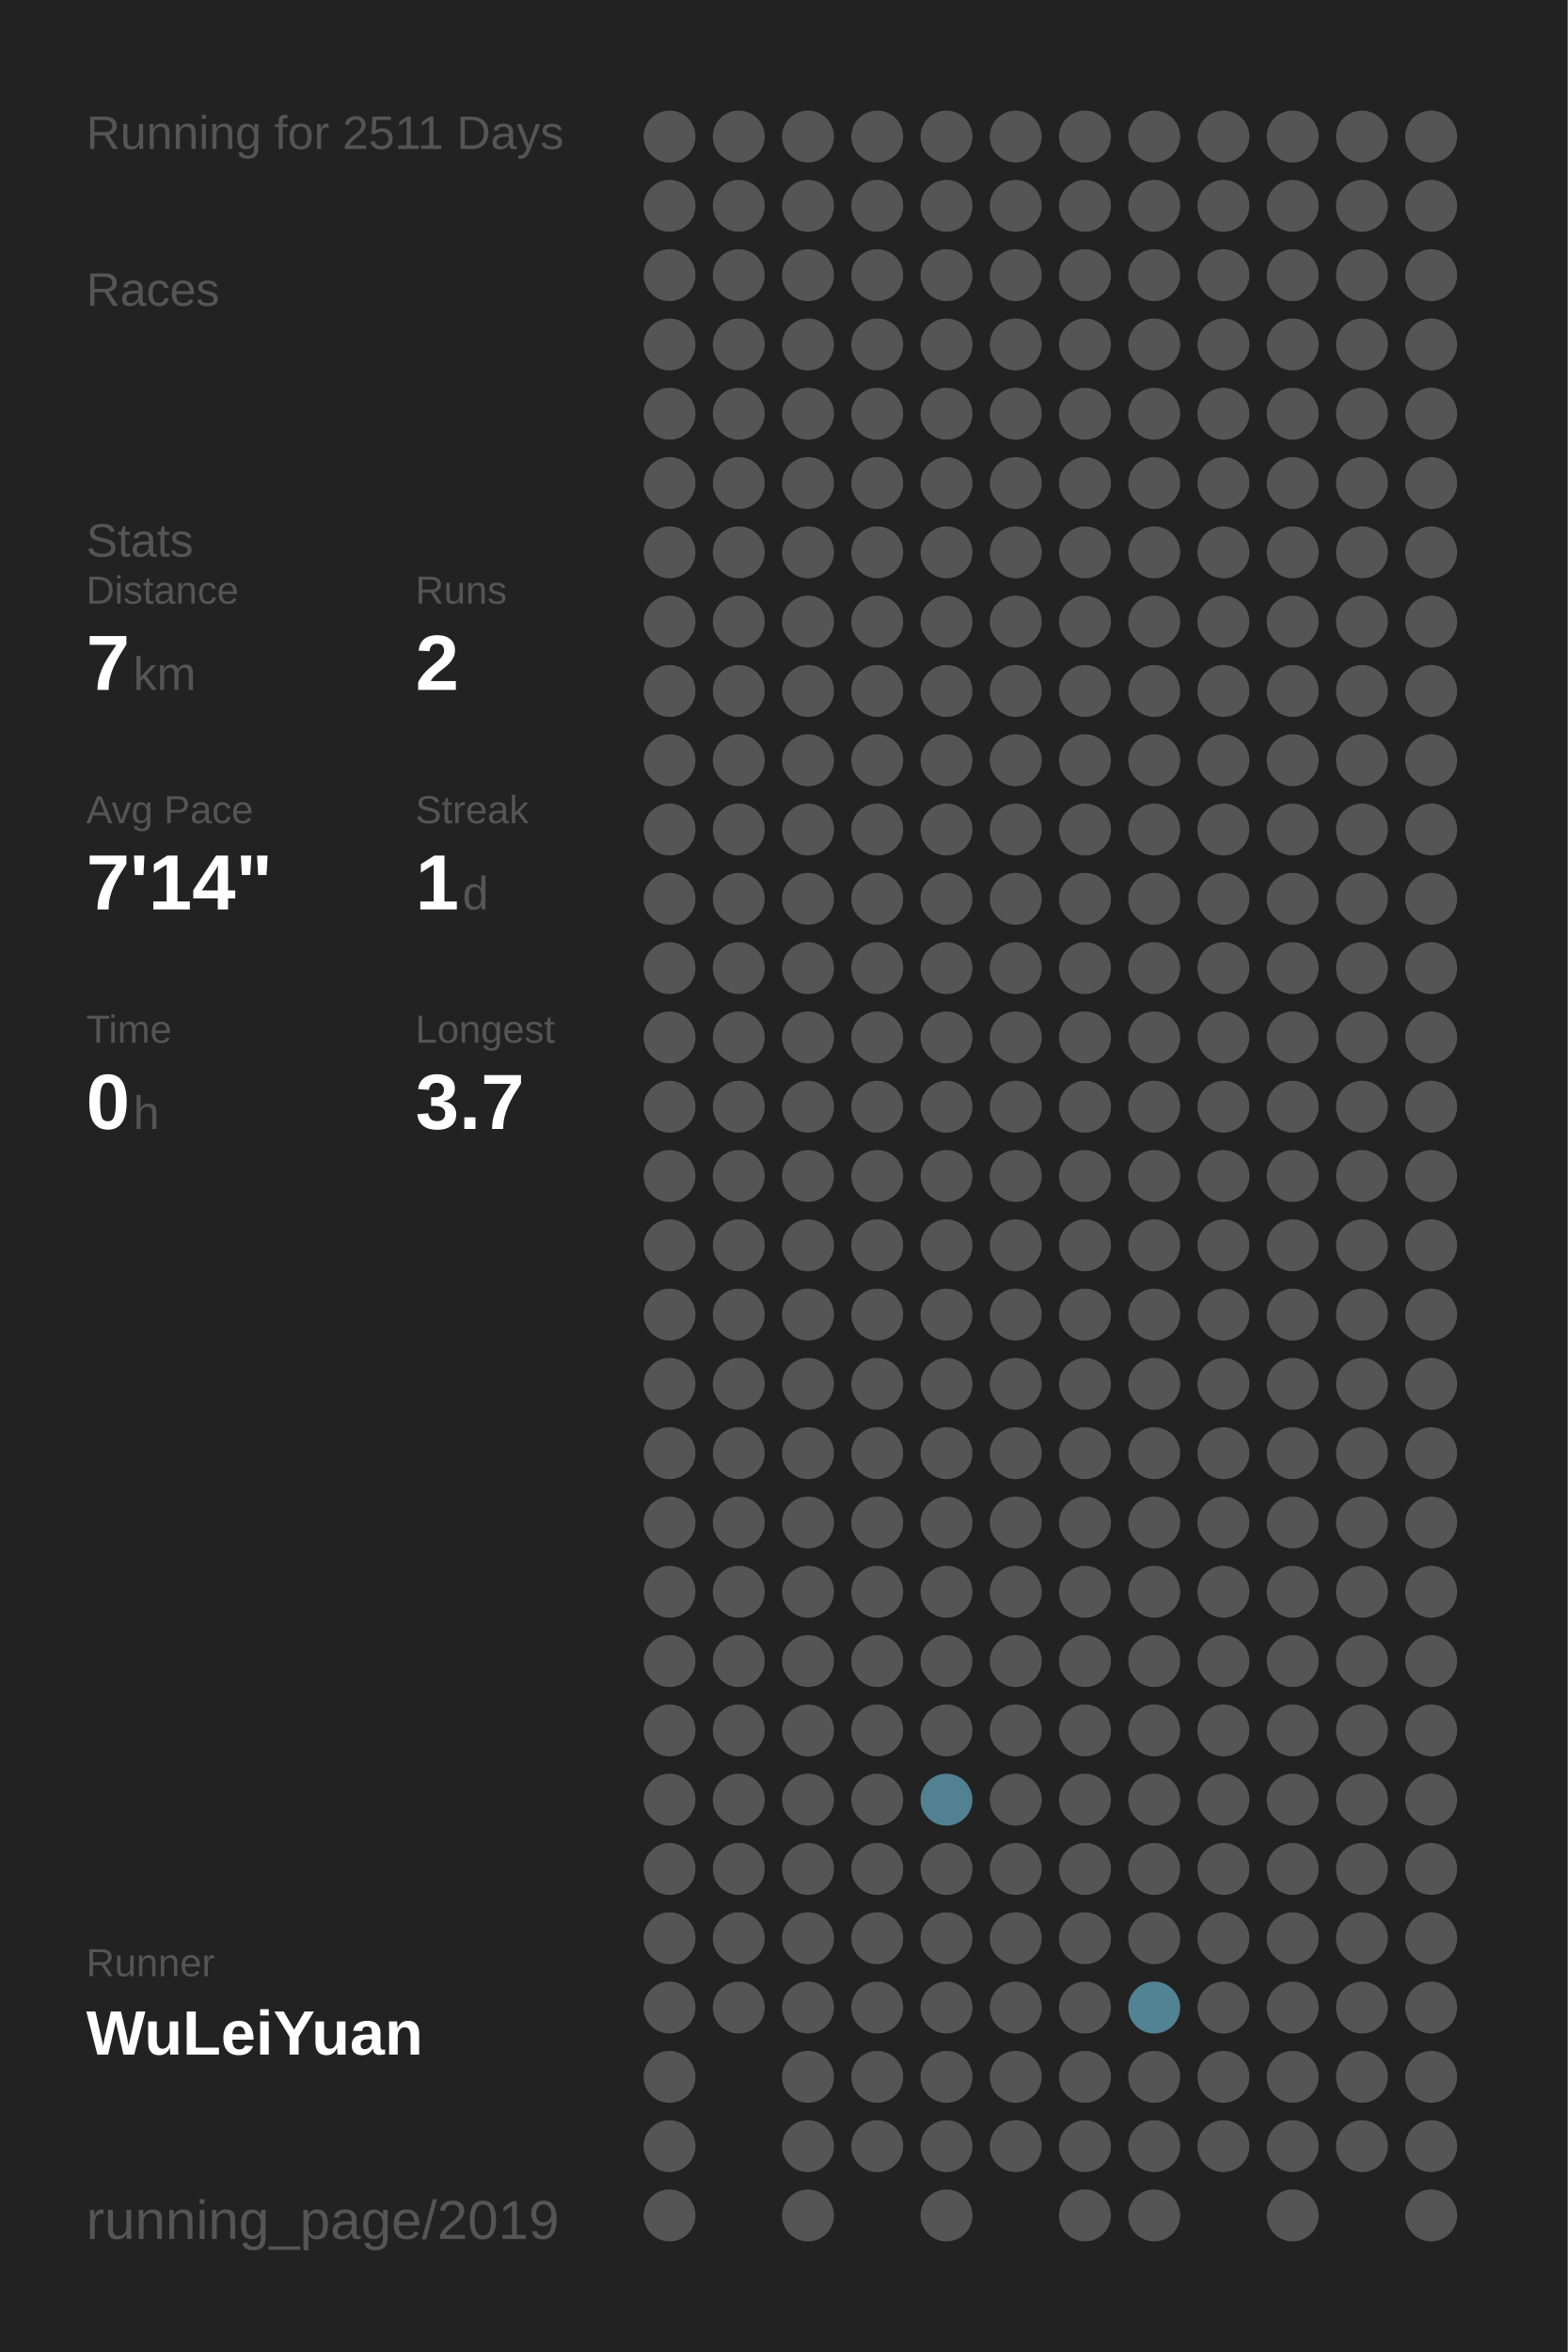
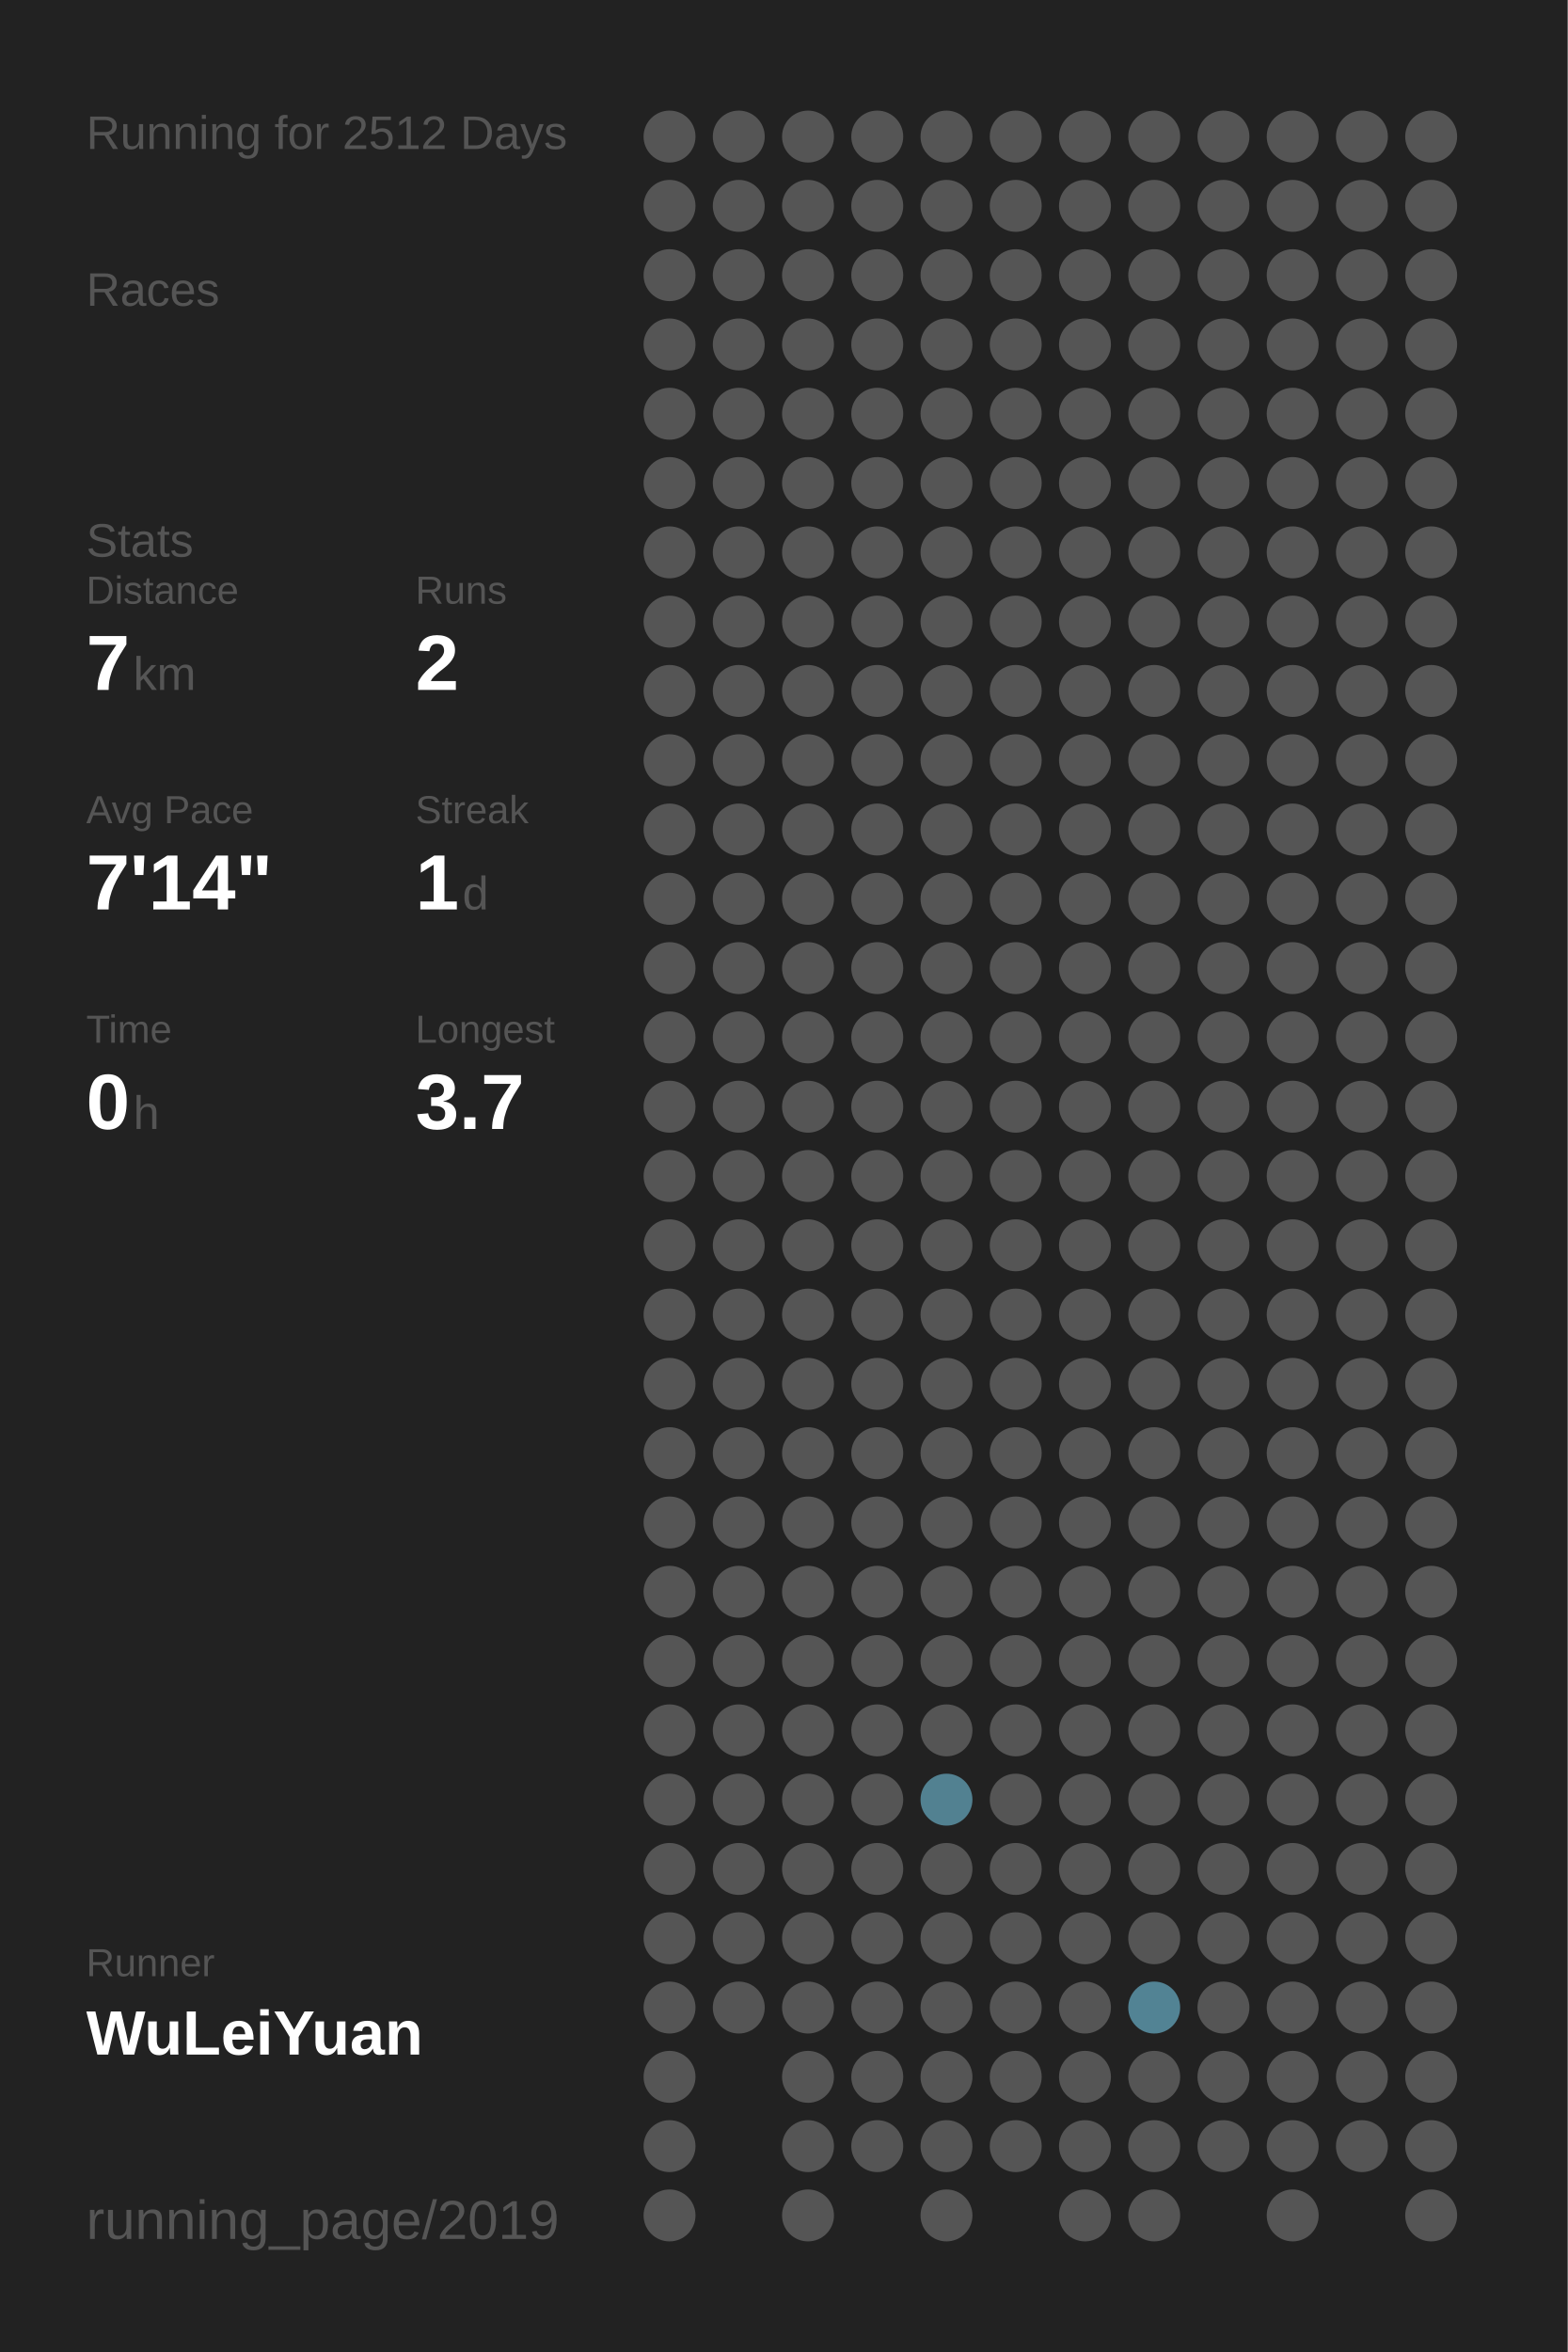
<svg xmlns="http://www.w3.org/2000/svg" baseProfile="full" height="300mm" version="1.1" viewBox="0,0,200,300" width="200mm">
  <defs />
  <rect fill="#222222" height="300" width="200" x="0" y="0" />
-   <text fill="#555555" style="font-size:6px; font-family:Arial;" x="11" y="19">Running for 2511 Days</text>
+   <text fill="#555555" style="font-size:6px; font-family:Arial;" x="11" y="19">Running for 2512 Days</text>
  <text fill="#555555" style="font-size:6px; font-family:Arial;" x="11" y="39">Races</text>
  <text fill="#555555" style="font-size:6px; font-family:Arial;" x="11" y="71">Stats</text>
  <text fill="#555555" style="font-size:5px; font-family:Arial;" x="11" y="77">Distance</text>
  <text fill="#FFFFFF" style="font-size:10px; font-family:Arial; font-weight:bold;" x="11" y="88">7</text>
  <text fill="#555555" style="font-size:6px; font-family:Arial;" x="17" y="88">km</text>
  <text fill="#555555" style="font-size:5px; font-family:Arial;" x="53" y="77">Runs</text>
  <text fill="#FFFFFF" style="font-size:10px; font-family:Arial; font-weight:bold;" x="53" y="88">2</text>
  <text fill="#555555" style="font-size:5px; font-family:Arial;" x="11" y="105">Avg Pace</text>
  <text fill="#FFFFFF" style="font-size:10px; font-family:Arial; font-weight:bold;" x="11" y="116">7'14"</text>
  <text fill="#555555" style="font-size:5px; font-family:Arial;" x="53" y="105">Streak</text>
  <text fill="#FFFFFF" style="font-size:10px; font-family:Arial; font-weight:bold;" x="53" y="116">1</text>
  <text fill="#555555" style="font-size:6px; font-family:Arial;" x="59" y="116">d</text>
  <text fill="#555555" style="font-size:5px; font-family:Arial;" x="11" y="133">Time</text>
  <text fill="#FFFFFF" style="font-size:10px; font-family:Arial; font-weight:bold;" x="11" y="144">0</text>
  <text fill="#555555" style="font-size:6px; font-family:Arial;" x="17" y="144">h</text>
  <text fill="#555555" style="font-size:5px; font-family:Arial;" x="53" y="133">Longest</text>
  <text fill="#FFFFFF" style="font-size:10px; font-family:Arial; font-weight:bold;" x="53" y="144">3.7</text>
  <text fill="#555555" style="font-size:5px; font-family:Arial;" x="11" y="252.065">Runner</text>
  <text fill="#FFFFFF" style="font-size:8px; font-family:Arial; font-weight:bold;" x="11" y="262.065">WuLeiYuan</text>
  <text fill="#555555" style="font-size:7px; font-family:Arial;" x="11" y="285.581">running_page/2019</text>
  <circle cx="85.417" cy="17.419" fill="#555555" r="3.312" />
  <circle cx="85.417" cy="26.258" fill="#555555" r="3.312" />
  <circle cx="85.417" cy="35.097" fill="#555555" r="3.312" />
  <circle cx="85.417" cy="43.935" fill="#555555" r="3.312" />
  <circle cx="85.417" cy="52.774" fill="#555555" r="3.312" />
  <circle cx="85.417" cy="61.613" fill="#555555" r="3.312" />
  <circle cx="85.417" cy="70.452" fill="#555555" r="3.312" />
  <circle cx="85.417" cy="79.29" fill="#555555" r="3.312" />
  <circle cx="85.417" cy="88.129" fill="#555555" r="3.312" />
  <circle cx="85.417" cy="96.968" fill="#555555" r="3.312" />
  <circle cx="85.417" cy="105.806" fill="#555555" r="3.312" />
  <circle cx="85.417" cy="114.645" fill="#555555" r="3.312" />
  <circle cx="85.417" cy="123.484" fill="#555555" r="3.312" />
  <circle cx="85.417" cy="132.323" fill="#555555" r="3.312" />
  <circle cx="85.417" cy="141.161" fill="#555555" r="3.312" />
  <circle cx="85.417" cy="150" fill="#555555" r="3.312" />
  <circle cx="85.417" cy="158.839" fill="#555555" r="3.312" />
  <circle cx="85.417" cy="167.677" fill="#555555" r="3.312" />
  <circle cx="85.417" cy="176.516" fill="#555555" r="3.312" />
  <circle cx="85.417" cy="185.355" fill="#555555" r="3.312" />
  <circle cx="85.417" cy="194.194" fill="#555555" r="3.312" />
  <circle cx="85.417" cy="203.032" fill="#555555" r="3.312" />
  <circle cx="85.417" cy="211.871" fill="#555555" r="3.312" />
  <circle cx="85.417" cy="220.71" fill="#555555" r="3.312" />
  <circle cx="85.417" cy="229.548" fill="#555555" r="3.312" />
  <circle cx="85.417" cy="238.387" fill="#555555" r="3.312" />
  <circle cx="85.417" cy="247.226" fill="#555555" r="3.312" />
  <circle cx="85.417" cy="256.065" fill="#555555" r="3.312" />
  <circle cx="85.417" cy="264.903" fill="#555555" r="3.312" />
  <circle cx="85.417" cy="273.742" fill="#555555" r="3.312" />
  <circle cx="85.417" cy="282.581" fill="#555555" r="3.312" />
  <circle cx="94.25" cy="17.419" fill="#555555" r="3.312" />
  <circle cx="94.25" cy="26.258" fill="#555555" r="3.312" />
  <circle cx="94.25" cy="35.097" fill="#555555" r="3.312" />
  <circle cx="94.25" cy="43.935" fill="#555555" r="3.312" />
  <circle cx="94.25" cy="52.774" fill="#555555" r="3.312" />
  <circle cx="94.25" cy="61.613" fill="#555555" r="3.312" />
  <circle cx="94.25" cy="70.452" fill="#555555" r="3.312" />
  <circle cx="94.25" cy="79.29" fill="#555555" r="3.312" />
  <circle cx="94.25" cy="88.129" fill="#555555" r="3.312" />
  <circle cx="94.25" cy="96.968" fill="#555555" r="3.312" />
  <circle cx="94.25" cy="105.806" fill="#555555" r="3.312" />
  <circle cx="94.25" cy="114.645" fill="#555555" r="3.312" />
  <circle cx="94.25" cy="123.484" fill="#555555" r="3.312" />
  <circle cx="94.25" cy="132.323" fill="#555555" r="3.312" />
  <circle cx="94.25" cy="141.161" fill="#555555" r="3.312" />
  <circle cx="94.25" cy="150" fill="#555555" r="3.312" />
  <circle cx="94.25" cy="158.839" fill="#555555" r="3.312" />
  <circle cx="94.25" cy="167.677" fill="#555555" r="3.312" />
  <circle cx="94.25" cy="176.516" fill="#555555" r="3.312" />
  <circle cx="94.25" cy="185.355" fill="#555555" r="3.312" />
  <circle cx="94.25" cy="194.194" fill="#555555" r="3.312" />
  <circle cx="94.25" cy="203.032" fill="#555555" r="3.312" />
  <circle cx="94.25" cy="211.871" fill="#555555" r="3.312" />
  <circle cx="94.25" cy="220.71" fill="#555555" r="3.312" />
  <circle cx="94.25" cy="229.548" fill="#555555" r="3.312" />
  <circle cx="94.25" cy="238.387" fill="#555555" r="3.312" />
  <circle cx="94.25" cy="247.226" fill="#555555" r="3.312" />
  <circle cx="94.25" cy="256.065" fill="#555555" r="3.312" />
  <circle cx="103.083" cy="17.419" fill="#555555" r="3.312" />
  <circle cx="103.083" cy="26.258" fill="#555555" r="3.312" />
  <circle cx="103.083" cy="35.097" fill="#555555" r="3.312" />
  <circle cx="103.083" cy="43.935" fill="#555555" r="3.312" />
  <circle cx="103.083" cy="52.774" fill="#555555" r="3.312" />
  <circle cx="103.083" cy="61.613" fill="#555555" r="3.312" />
  <circle cx="103.083" cy="70.452" fill="#555555" r="3.312" />
  <circle cx="103.083" cy="79.29" fill="#555555" r="3.312" />
  <circle cx="103.083" cy="88.129" fill="#555555" r="3.312" />
  <circle cx="103.083" cy="96.968" fill="#555555" r="3.312" />
  <circle cx="103.083" cy="105.806" fill="#555555" r="3.312" />
  <circle cx="103.083" cy="114.645" fill="#555555" r="3.312" />
  <circle cx="103.083" cy="123.484" fill="#555555" r="3.312" />
  <circle cx="103.083" cy="132.323" fill="#555555" r="3.312" />
  <circle cx="103.083" cy="141.161" fill="#555555" r="3.312" />
  <circle cx="103.083" cy="150" fill="#555555" r="3.312" />
  <circle cx="103.083" cy="158.839" fill="#555555" r="3.312" />
  <circle cx="103.083" cy="167.677" fill="#555555" r="3.312" />
  <circle cx="103.083" cy="176.516" fill="#555555" r="3.312" />
  <circle cx="103.083" cy="185.355" fill="#555555" r="3.312" />
  <circle cx="103.083" cy="194.194" fill="#555555" r="3.312" />
  <circle cx="103.083" cy="203.032" fill="#555555" r="3.312" />
  <circle cx="103.083" cy="211.871" fill="#555555" r="3.312" />
  <circle cx="103.083" cy="220.71" fill="#555555" r="3.312" />
  <circle cx="103.083" cy="229.548" fill="#555555" r="3.312" />
  <circle cx="103.083" cy="238.387" fill="#555555" r="3.312" />
  <circle cx="103.083" cy="247.226" fill="#555555" r="3.312" />
  <circle cx="103.083" cy="256.065" fill="#555555" r="3.312" />
  <circle cx="103.083" cy="264.903" fill="#555555" r="3.312" />
  <circle cx="103.083" cy="273.742" fill="#555555" r="3.312" />
  <circle cx="103.083" cy="282.581" fill="#555555" r="3.312" />
  <circle cx="111.917" cy="17.419" fill="#555555" r="3.312" />
  <circle cx="111.917" cy="26.258" fill="#555555" r="3.312" />
  <circle cx="111.917" cy="35.097" fill="#555555" r="3.312" />
  <circle cx="111.917" cy="43.935" fill="#555555" r="3.312" />
  <circle cx="111.917" cy="52.774" fill="#555555" r="3.312" />
  <circle cx="111.917" cy="61.613" fill="#555555" r="3.312" />
  <circle cx="111.917" cy="70.452" fill="#555555" r="3.312" />
  <circle cx="111.917" cy="79.29" fill="#555555" r="3.312" />
  <circle cx="111.917" cy="88.129" fill="#555555" r="3.312" />
  <circle cx="111.917" cy="96.968" fill="#555555" r="3.312" />
  <circle cx="111.917" cy="105.806" fill="#555555" r="3.312" />
  <circle cx="111.917" cy="114.645" fill="#555555" r="3.312" />
  <circle cx="111.917" cy="123.484" fill="#555555" r="3.312" />
  <circle cx="111.917" cy="132.323" fill="#555555" r="3.312" />
  <circle cx="111.917" cy="141.161" fill="#555555" r="3.312" />
  <circle cx="111.917" cy="150" fill="#555555" r="3.312" />
  <circle cx="111.917" cy="158.839" fill="#555555" r="3.312" />
  <circle cx="111.917" cy="167.677" fill="#555555" r="3.312" />
  <circle cx="111.917" cy="176.516" fill="#555555" r="3.312" />
  <circle cx="111.917" cy="185.355" fill="#555555" r="3.312" />
  <circle cx="111.917" cy="194.194" fill="#555555" r="3.312" />
  <circle cx="111.917" cy="203.032" fill="#555555" r="3.312" />
  <circle cx="111.917" cy="211.871" fill="#555555" r="3.312" />
  <circle cx="111.917" cy="220.71" fill="#555555" r="3.312" />
  <circle cx="111.917" cy="229.548" fill="#555555" r="3.312" />
  <circle cx="111.917" cy="238.387" fill="#555555" r="3.312" />
  <circle cx="111.917" cy="247.226" fill="#555555" r="3.312" />
  <circle cx="111.917" cy="256.065" fill="#555555" r="3.312" />
  <circle cx="111.917" cy="264.903" fill="#555555" r="3.312" />
  <circle cx="111.917" cy="273.742" fill="#555555" r="3.312" />
  <circle cx="120.75" cy="17.419" fill="#555555" r="3.312" />
  <circle cx="120.75" cy="26.258" fill="#555555" r="3.312" />
  <circle cx="120.75" cy="35.097" fill="#555555" r="3.312" />
  <circle cx="120.75" cy="43.935" fill="#555555" r="3.312" />
  <circle cx="120.75" cy="52.774" fill="#555555" r="3.312" />
  <circle cx="120.75" cy="61.613" fill="#555555" r="3.312" />
  <circle cx="120.75" cy="70.452" fill="#555555" r="3.312" />
  <circle cx="120.75" cy="79.29" fill="#555555" r="3.312" />
  <circle cx="120.75" cy="88.129" fill="#555555" r="3.312" />
  <circle cx="120.75" cy="96.968" fill="#555555" r="3.312" />
  <circle cx="120.75" cy="105.806" fill="#555555" r="3.312" />
  <circle cx="120.75" cy="114.645" fill="#555555" r="3.312" />
  <circle cx="120.75" cy="123.484" fill="#555555" r="3.312" />
  <circle cx="120.75" cy="132.323" fill="#555555" r="3.312" />
  <circle cx="120.75" cy="141.161" fill="#555555" r="3.312" />
  <circle cx="120.75" cy="150" fill="#555555" r="3.312" />
  <circle cx="120.75" cy="158.839" fill="#555555" r="3.312" />
  <circle cx="120.75" cy="167.677" fill="#555555" r="3.312" />
  <circle cx="120.75" cy="176.516" fill="#555555" r="3.312" />
  <circle cx="120.75" cy="185.355" fill="#555555" r="3.312" />
  <circle cx="120.75" cy="194.194" fill="#555555" r="3.312" />
  <circle cx="120.75" cy="203.032" fill="#555555" r="3.312" />
  <circle cx="120.75" cy="211.871" fill="#555555" r="3.312" />
  <circle cx="120.75" cy="220.71" fill="#555555" r="3.312" />
  <circle cx="120.75" cy="229.548" fill="#528191" r="3.312" />
  <circle cx="120.75" cy="238.387" fill="#555555" r="3.312" />
  <circle cx="120.75" cy="247.226" fill="#555555" r="3.312" />
  <circle cx="120.75" cy="256.065" fill="#555555" r="3.312" />
  <circle cx="120.75" cy="264.903" fill="#555555" r="3.312" />
  <circle cx="120.75" cy="273.742" fill="#555555" r="3.312" />
  <circle cx="120.75" cy="282.581" fill="#555555" r="3.312" />
  <circle cx="129.583" cy="17.419" fill="#555555" r="3.312" />
  <circle cx="129.583" cy="26.258" fill="#555555" r="3.312" />
  <circle cx="129.583" cy="35.097" fill="#555555" r="3.312" />
  <circle cx="129.583" cy="43.935" fill="#555555" r="3.312" />
  <circle cx="129.583" cy="52.774" fill="#555555" r="3.312" />
  <circle cx="129.583" cy="61.613" fill="#555555" r="3.312" />
  <circle cx="129.583" cy="70.452" fill="#555555" r="3.312" />
  <circle cx="129.583" cy="79.29" fill="#555555" r="3.312" />
  <circle cx="129.583" cy="88.129" fill="#555555" r="3.312" />
  <circle cx="129.583" cy="96.968" fill="#555555" r="3.312" />
  <circle cx="129.583" cy="105.806" fill="#555555" r="3.312" />
  <circle cx="129.583" cy="114.645" fill="#555555" r="3.312" />
  <circle cx="129.583" cy="123.484" fill="#555555" r="3.312" />
  <circle cx="129.583" cy="132.323" fill="#555555" r="3.312" />
  <circle cx="129.583" cy="141.161" fill="#555555" r="3.312" />
  <circle cx="129.583" cy="150" fill="#555555" r="3.312" />
  <circle cx="129.583" cy="158.839" fill="#555555" r="3.312" />
  <circle cx="129.583" cy="167.677" fill="#555555" r="3.312" />
  <circle cx="129.583" cy="176.516" fill="#555555" r="3.312" />
  <circle cx="129.583" cy="185.355" fill="#555555" r="3.312" />
  <circle cx="129.583" cy="194.194" fill="#555555" r="3.312" />
  <circle cx="129.583" cy="203.032" fill="#555555" r="3.312" />
  <circle cx="129.583" cy="211.871" fill="#555555" r="3.312" />
  <circle cx="129.583" cy="220.71" fill="#555555" r="3.312" />
  <circle cx="129.583" cy="229.548" fill="#555555" r="3.312" />
  <circle cx="129.583" cy="238.387" fill="#555555" r="3.312" />
  <circle cx="129.583" cy="247.226" fill="#555555" r="3.312" />
  <circle cx="129.583" cy="256.065" fill="#555555" r="3.312" />
  <circle cx="129.583" cy="264.903" fill="#555555" r="3.312" />
  <circle cx="129.583" cy="273.742" fill="#555555" r="3.312" />
  <circle cx="138.417" cy="17.419" fill="#555555" r="3.312" />
  <circle cx="138.417" cy="26.258" fill="#555555" r="3.312" />
  <circle cx="138.417" cy="35.097" fill="#555555" r="3.312" />
  <circle cx="138.417" cy="43.935" fill="#555555" r="3.312" />
  <circle cx="138.417" cy="52.774" fill="#555555" r="3.312" />
  <circle cx="138.417" cy="61.613" fill="#555555" r="3.312" />
  <circle cx="138.417" cy="70.452" fill="#555555" r="3.312" />
  <circle cx="138.417" cy="79.29" fill="#555555" r="3.312" />
  <circle cx="138.417" cy="88.129" fill="#555555" r="3.312" />
  <circle cx="138.417" cy="96.968" fill="#555555" r="3.312" />
  <circle cx="138.417" cy="105.806" fill="#555555" r="3.312" />
  <circle cx="138.417" cy="114.645" fill="#555555" r="3.312" />
  <circle cx="138.417" cy="123.484" fill="#555555" r="3.312" />
  <circle cx="138.417" cy="132.323" fill="#555555" r="3.312" />
  <circle cx="138.417" cy="141.161" fill="#555555" r="3.312" />
  <circle cx="138.417" cy="150" fill="#555555" r="3.312" />
  <circle cx="138.417" cy="158.839" fill="#555555" r="3.312" />
  <circle cx="138.417" cy="167.677" fill="#555555" r="3.312" />
  <circle cx="138.417" cy="176.516" fill="#555555" r="3.312" />
  <circle cx="138.417" cy="185.355" fill="#555555" r="3.312" />
  <circle cx="138.417" cy="194.194" fill="#555555" r="3.312" />
  <circle cx="138.417" cy="203.032" fill="#555555" r="3.312" />
  <circle cx="138.417" cy="211.871" fill="#555555" r="3.312" />
  <circle cx="138.417" cy="220.71" fill="#555555" r="3.312" />
  <circle cx="138.417" cy="229.548" fill="#555555" r="3.312" />
  <circle cx="138.417" cy="238.387" fill="#555555" r="3.312" />
  <circle cx="138.417" cy="247.226" fill="#555555" r="3.312" />
  <circle cx="138.417" cy="256.065" fill="#555555" r="3.312" />
  <circle cx="138.417" cy="264.903" fill="#555555" r="3.312" />
  <circle cx="138.417" cy="273.742" fill="#555555" r="3.312" />
  <circle cx="138.417" cy="282.581" fill="#555555" r="3.312" />
  <circle cx="147.25" cy="17.419" fill="#555555" r="3.312" />
  <circle cx="147.25" cy="26.258" fill="#555555" r="3.312" />
  <circle cx="147.25" cy="35.097" fill="#555555" r="3.312" />
  <circle cx="147.25" cy="43.935" fill="#555555" r="3.312" />
  <circle cx="147.25" cy="52.774" fill="#555555" r="3.312" />
  <circle cx="147.25" cy="61.613" fill="#555555" r="3.312" />
  <circle cx="147.25" cy="70.452" fill="#555555" r="3.312" />
  <circle cx="147.25" cy="79.29" fill="#555555" r="3.312" />
  <circle cx="147.25" cy="88.129" fill="#555555" r="3.312" />
  <circle cx="147.25" cy="96.968" fill="#555555" r="3.312" />
  <circle cx="147.25" cy="105.806" fill="#555555" r="3.312" />
  <circle cx="147.25" cy="114.645" fill="#555555" r="3.312" />
  <circle cx="147.25" cy="123.484" fill="#555555" r="3.312" />
  <circle cx="147.25" cy="132.323" fill="#555555" r="3.312" />
  <circle cx="147.25" cy="141.161" fill="#555555" r="3.312" />
  <circle cx="147.25" cy="150" fill="#555555" r="3.312" />
  <circle cx="147.25" cy="158.839" fill="#555555" r="3.312" />
  <circle cx="147.25" cy="167.677" fill="#555555" r="3.312" />
  <circle cx="147.25" cy="176.516" fill="#555555" r="3.312" />
  <circle cx="147.25" cy="185.355" fill="#555555" r="3.312" />
  <circle cx="147.25" cy="194.194" fill="#555555" r="3.312" />
  <circle cx="147.25" cy="203.032" fill="#555555" r="3.312" />
  <circle cx="147.25" cy="211.871" fill="#555555" r="3.312" />
  <circle cx="147.25" cy="220.71" fill="#555555" r="3.312" />
  <circle cx="147.25" cy="229.548" fill="#555555" r="3.312" />
  <circle cx="147.25" cy="238.387" fill="#555555" r="3.312" />
  <circle cx="147.25" cy="247.226" fill="#555555" r="3.312" />
  <circle cx="147.25" cy="256.065" fill="#528394" r="3.312" />
  <circle cx="147.25" cy="264.903" fill="#555555" r="3.312" />
  <circle cx="147.25" cy="273.742" fill="#555555" r="3.312" />
  <circle cx="147.25" cy="282.581" fill="#555555" r="3.312" />
  <circle cx="156.083" cy="17.419" fill="#555555" r="3.312" />
  <circle cx="156.083" cy="26.258" fill="#555555" r="3.312" />
  <circle cx="156.083" cy="35.097" fill="#555555" r="3.312" />
  <circle cx="156.083" cy="43.935" fill="#555555" r="3.312" />
  <circle cx="156.083" cy="52.774" fill="#555555" r="3.312" />
  <circle cx="156.083" cy="61.613" fill="#555555" r="3.312" />
  <circle cx="156.083" cy="70.452" fill="#555555" r="3.312" />
  <circle cx="156.083" cy="79.29" fill="#555555" r="3.312" />
  <circle cx="156.083" cy="88.129" fill="#555555" r="3.312" />
  <circle cx="156.083" cy="96.968" fill="#555555" r="3.312" />
  <circle cx="156.083" cy="105.806" fill="#555555" r="3.312" />
  <circle cx="156.083" cy="114.645" fill="#555555" r="3.312" />
  <circle cx="156.083" cy="123.484" fill="#555555" r="3.312" />
  <circle cx="156.083" cy="132.323" fill="#555555" r="3.312" />
  <circle cx="156.083" cy="141.161" fill="#555555" r="3.312" />
  <circle cx="156.083" cy="150" fill="#555555" r="3.312" />
  <circle cx="156.083" cy="158.839" fill="#555555" r="3.312" />
  <circle cx="156.083" cy="167.677" fill="#555555" r="3.312" />
  <circle cx="156.083" cy="176.516" fill="#555555" r="3.312" />
  <circle cx="156.083" cy="185.355" fill="#555555" r="3.312" />
  <circle cx="156.083" cy="194.194" fill="#555555" r="3.312" />
  <circle cx="156.083" cy="203.032" fill="#555555" r="3.312" />
  <circle cx="156.083" cy="211.871" fill="#555555" r="3.312" />
  <circle cx="156.083" cy="220.71" fill="#555555" r="3.312" />
  <circle cx="156.083" cy="229.548" fill="#555555" r="3.312" />
  <circle cx="156.083" cy="238.387" fill="#555555" r="3.312" />
  <circle cx="156.083" cy="247.226" fill="#555555" r="3.312" />
  <circle cx="156.083" cy="256.065" fill="#555555" r="3.312" />
  <circle cx="156.083" cy="264.903" fill="#555555" r="3.312" />
  <circle cx="156.083" cy="273.742" fill="#555555" r="3.312" />
  <circle cx="164.917" cy="17.419" fill="#555555" r="3.312" />
  <circle cx="164.917" cy="26.258" fill="#555555" r="3.312" />
  <circle cx="164.917" cy="35.097" fill="#555555" r="3.312" />
  <circle cx="164.917" cy="43.935" fill="#555555" r="3.312" />
  <circle cx="164.917" cy="52.774" fill="#555555" r="3.312" />
  <circle cx="164.917" cy="61.613" fill="#555555" r="3.312" />
  <circle cx="164.917" cy="70.452" fill="#555555" r="3.312" />
  <circle cx="164.917" cy="79.29" fill="#555555" r="3.312" />
  <circle cx="164.917" cy="88.129" fill="#555555" r="3.312" />
  <circle cx="164.917" cy="96.968" fill="#555555" r="3.312" />
  <circle cx="164.917" cy="105.806" fill="#555555" r="3.312" />
  <circle cx="164.917" cy="114.645" fill="#555555" r="3.312" />
  <circle cx="164.917" cy="123.484" fill="#555555" r="3.312" />
  <circle cx="164.917" cy="132.323" fill="#555555" r="3.312" />
  <circle cx="164.917" cy="141.161" fill="#555555" r="3.312" />
  <circle cx="164.917" cy="150" fill="#555555" r="3.312" />
  <circle cx="164.917" cy="158.839" fill="#555555" r="3.312" />
  <circle cx="164.917" cy="167.677" fill="#555555" r="3.312" />
  <circle cx="164.917" cy="176.516" fill="#555555" r="3.312" />
  <circle cx="164.917" cy="185.355" fill="#555555" r="3.312" />
  <circle cx="164.917" cy="194.194" fill="#555555" r="3.312" />
  <circle cx="164.917" cy="203.032" fill="#555555" r="3.312" />
  <circle cx="164.917" cy="211.871" fill="#555555" r="3.312" />
  <circle cx="164.917" cy="220.71" fill="#555555" r="3.312" />
  <circle cx="164.917" cy="229.548" fill="#555555" r="3.312" />
  <circle cx="164.917" cy="238.387" fill="#555555" r="3.312" />
  <circle cx="164.917" cy="247.226" fill="#555555" r="3.312" />
  <circle cx="164.917" cy="256.065" fill="#555555" r="3.312" />
  <circle cx="164.917" cy="264.903" fill="#555555" r="3.312" />
  <circle cx="164.917" cy="273.742" fill="#555555" r="3.312" />
  <circle cx="164.917" cy="282.581" fill="#555555" r="3.312" />
  <circle cx="173.75" cy="17.419" fill="#555555" r="3.312" />
  <circle cx="173.75" cy="26.258" fill="#555555" r="3.312" />
  <circle cx="173.75" cy="35.097" fill="#555555" r="3.312" />
  <circle cx="173.75" cy="43.935" fill="#555555" r="3.312" />
  <circle cx="173.75" cy="52.774" fill="#555555" r="3.312" />
  <circle cx="173.75" cy="61.613" fill="#555555" r="3.312" />
  <circle cx="173.75" cy="70.452" fill="#555555" r="3.312" />
  <circle cx="173.75" cy="79.29" fill="#555555" r="3.312" />
  <circle cx="173.75" cy="88.129" fill="#555555" r="3.312" />
  <circle cx="173.75" cy="96.968" fill="#555555" r="3.312" />
  <circle cx="173.75" cy="105.806" fill="#555555" r="3.312" />
  <circle cx="173.75" cy="114.645" fill="#555555" r="3.312" />
  <circle cx="173.75" cy="123.484" fill="#555555" r="3.312" />
  <circle cx="173.75" cy="132.323" fill="#555555" r="3.312" />
  <circle cx="173.75" cy="141.161" fill="#555555" r="3.312" />
  <circle cx="173.75" cy="150" fill="#555555" r="3.312" />
  <circle cx="173.75" cy="158.839" fill="#555555" r="3.312" />
  <circle cx="173.75" cy="167.677" fill="#555555" r="3.312" />
  <circle cx="173.75" cy="176.516" fill="#555555" r="3.312" />
  <circle cx="173.75" cy="185.355" fill="#555555" r="3.312" />
  <circle cx="173.75" cy="194.194" fill="#555555" r="3.312" />
  <circle cx="173.75" cy="203.032" fill="#555555" r="3.312" />
  <circle cx="173.75" cy="211.871" fill="#555555" r="3.312" />
  <circle cx="173.75" cy="220.71" fill="#555555" r="3.312" />
  <circle cx="173.75" cy="229.548" fill="#555555" r="3.312" />
  <circle cx="173.75" cy="238.387" fill="#555555" r="3.312" />
  <circle cx="173.75" cy="247.226" fill="#555555" r="3.312" />
  <circle cx="173.75" cy="256.065" fill="#555555" r="3.312" />
  <circle cx="173.75" cy="264.903" fill="#555555" r="3.312" />
  <circle cx="173.75" cy="273.742" fill="#555555" r="3.312" />
  <circle cx="182.583" cy="17.419" fill="#555555" r="3.312" />
  <circle cx="182.583" cy="26.258" fill="#555555" r="3.312" />
  <circle cx="182.583" cy="35.097" fill="#555555" r="3.312" />
  <circle cx="182.583" cy="43.935" fill="#555555" r="3.312" />
  <circle cx="182.583" cy="52.774" fill="#555555" r="3.312" />
  <circle cx="182.583" cy="61.613" fill="#555555" r="3.312" />
  <circle cx="182.583" cy="70.452" fill="#555555" r="3.312" />
  <circle cx="182.583" cy="79.29" fill="#555555" r="3.312" />
  <circle cx="182.583" cy="88.129" fill="#555555" r="3.312" />
  <circle cx="182.583" cy="96.968" fill="#555555" r="3.312" />
  <circle cx="182.583" cy="105.806" fill="#555555" r="3.312" />
  <circle cx="182.583" cy="114.645" fill="#555555" r="3.312" />
  <circle cx="182.583" cy="123.484" fill="#555555" r="3.312" />
  <circle cx="182.583" cy="132.323" fill="#555555" r="3.312" />
  <circle cx="182.583" cy="141.161" fill="#555555" r="3.312" />
  <circle cx="182.583" cy="150" fill="#555555" r="3.312" />
  <circle cx="182.583" cy="158.839" fill="#555555" r="3.312" />
  <circle cx="182.583" cy="167.677" fill="#555555" r="3.312" />
  <circle cx="182.583" cy="176.516" fill="#555555" r="3.312" />
  <circle cx="182.583" cy="185.355" fill="#555555" r="3.312" />
  <circle cx="182.583" cy="194.194" fill="#555555" r="3.312" />
  <circle cx="182.583" cy="203.032" fill="#555555" r="3.312" />
  <circle cx="182.583" cy="211.871" fill="#555555" r="3.312" />
  <circle cx="182.583" cy="220.71" fill="#555555" r="3.312" />
  <circle cx="182.583" cy="229.548" fill="#555555" r="3.312" />
  <circle cx="182.583" cy="238.387" fill="#555555" r="3.312" />
  <circle cx="182.583" cy="247.226" fill="#555555" r="3.312" />
  <circle cx="182.583" cy="256.065" fill="#555555" r="3.312" />
  <circle cx="182.583" cy="264.903" fill="#555555" r="3.312" />
  <circle cx="182.583" cy="273.742" fill="#555555" r="3.312" />
  <circle cx="182.583" cy="282.581" fill="#555555" r="3.312" />
</svg>
